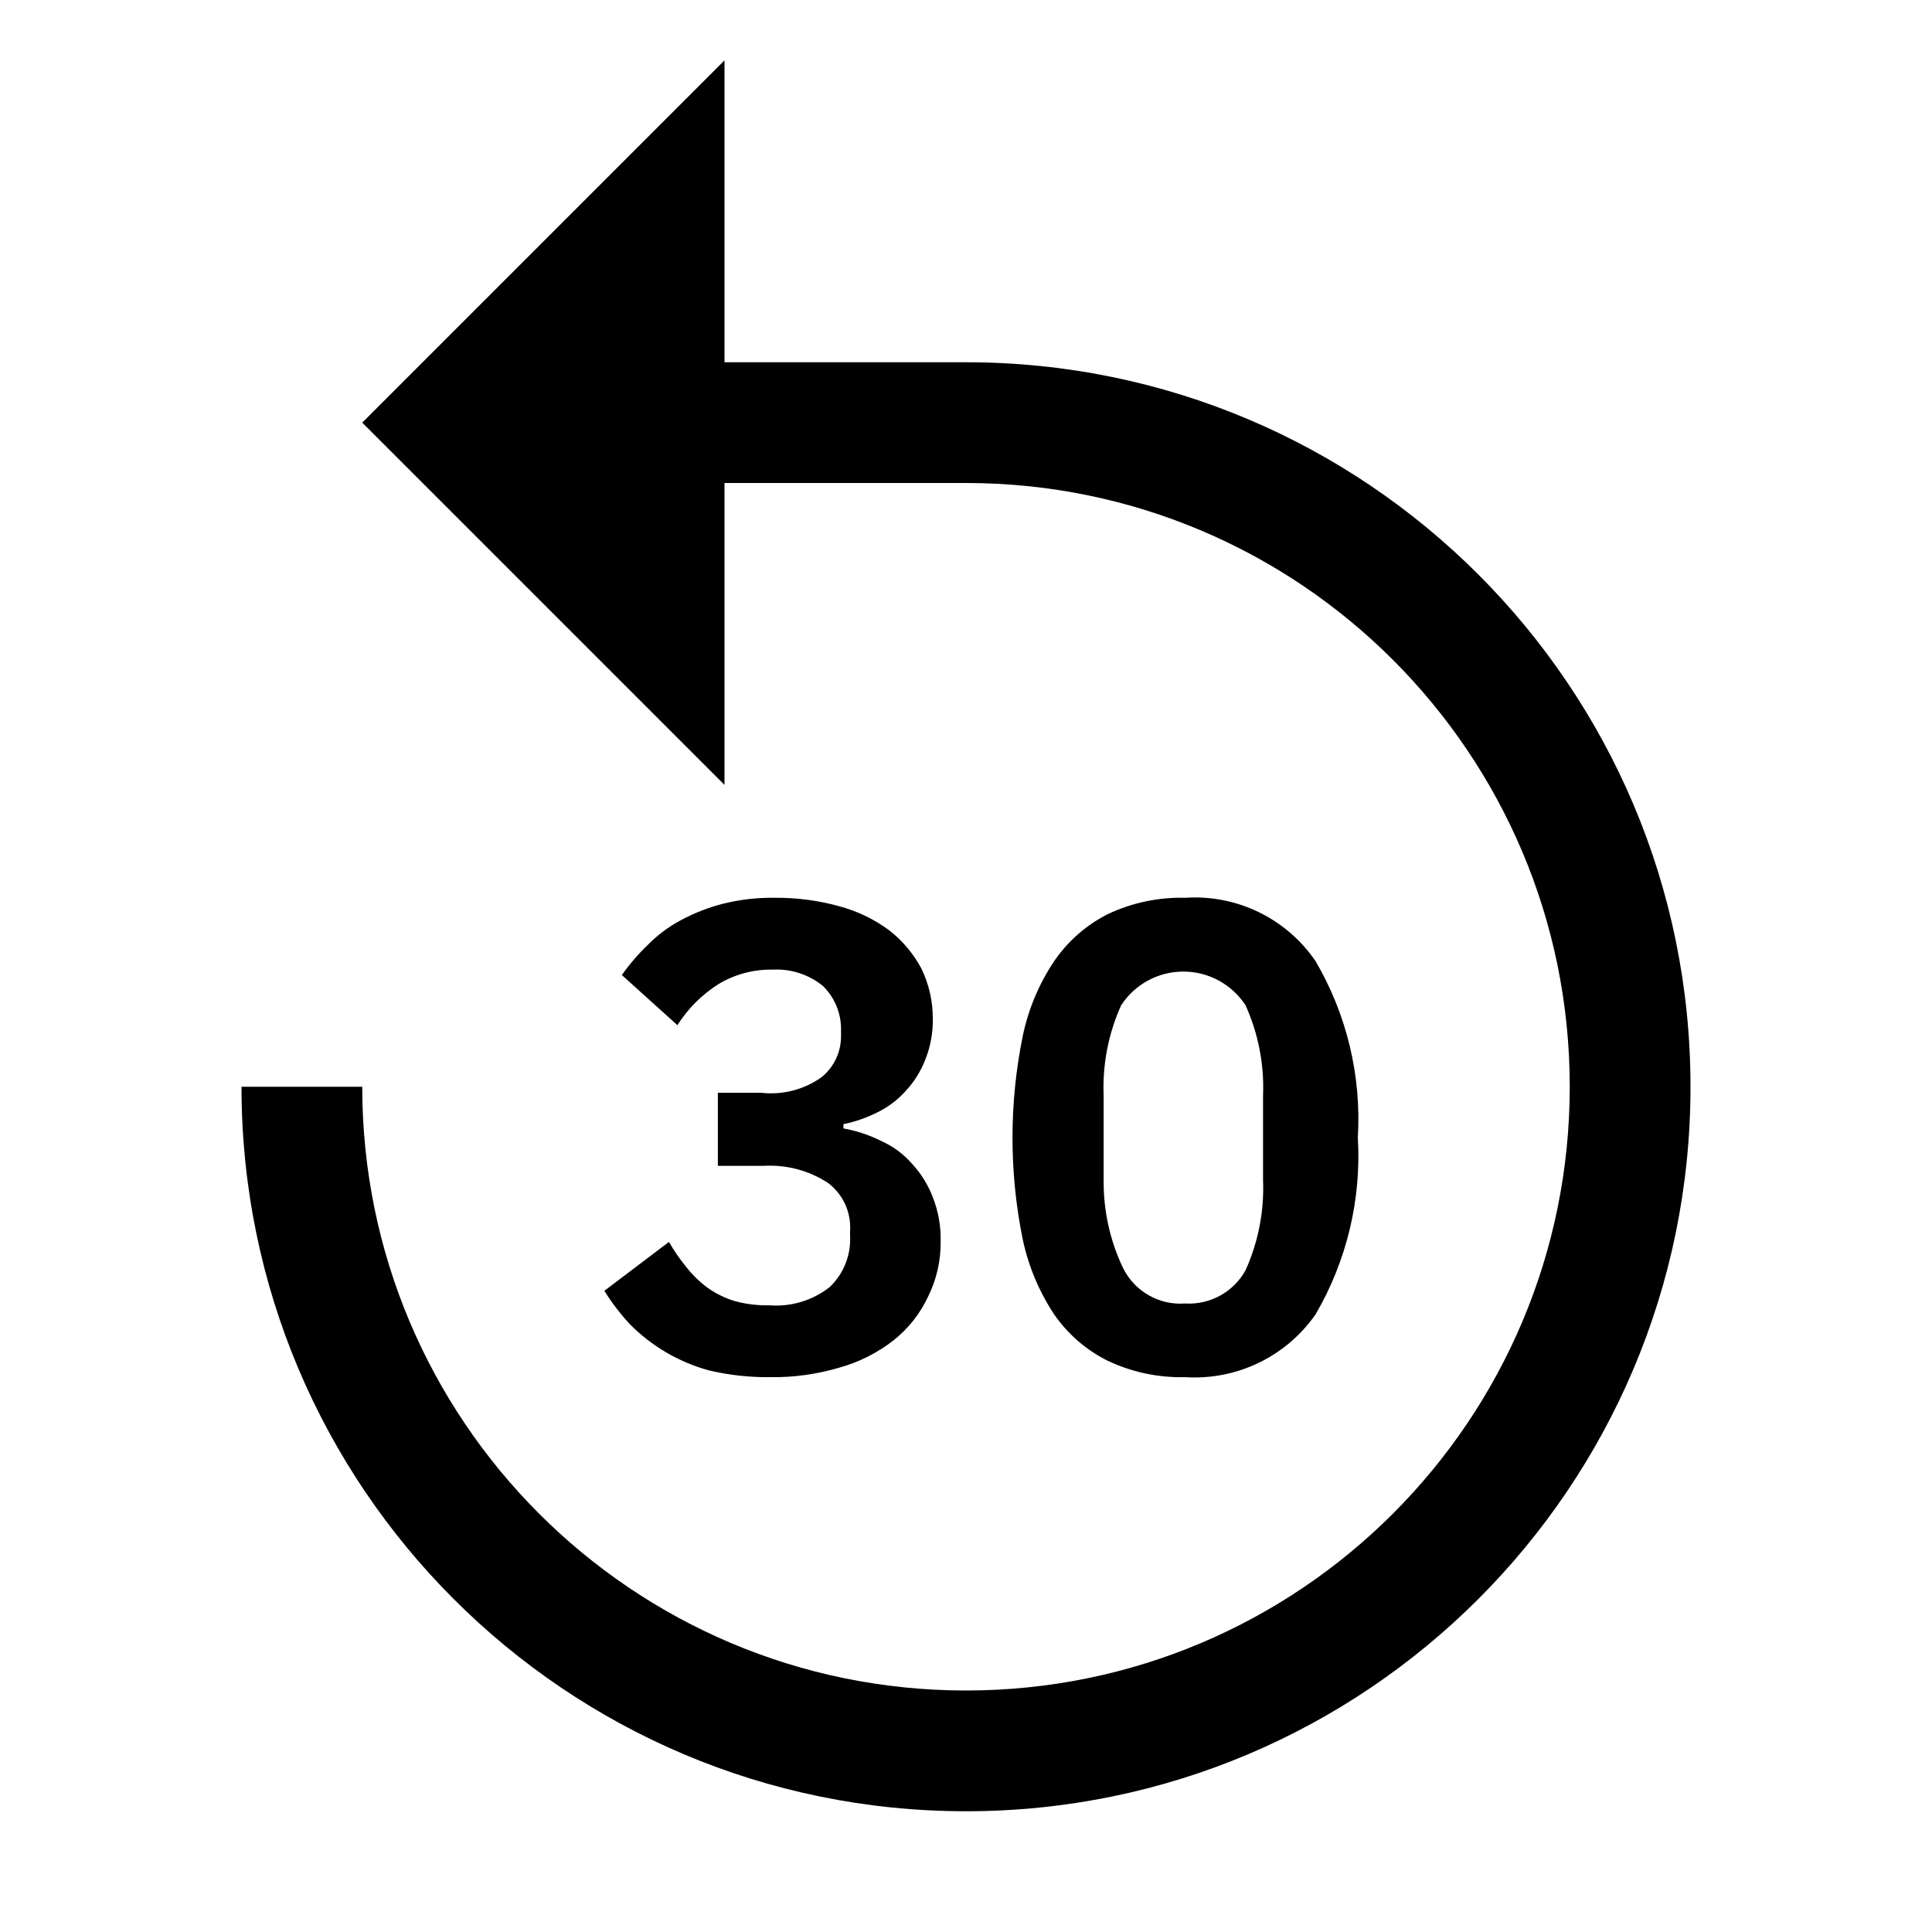
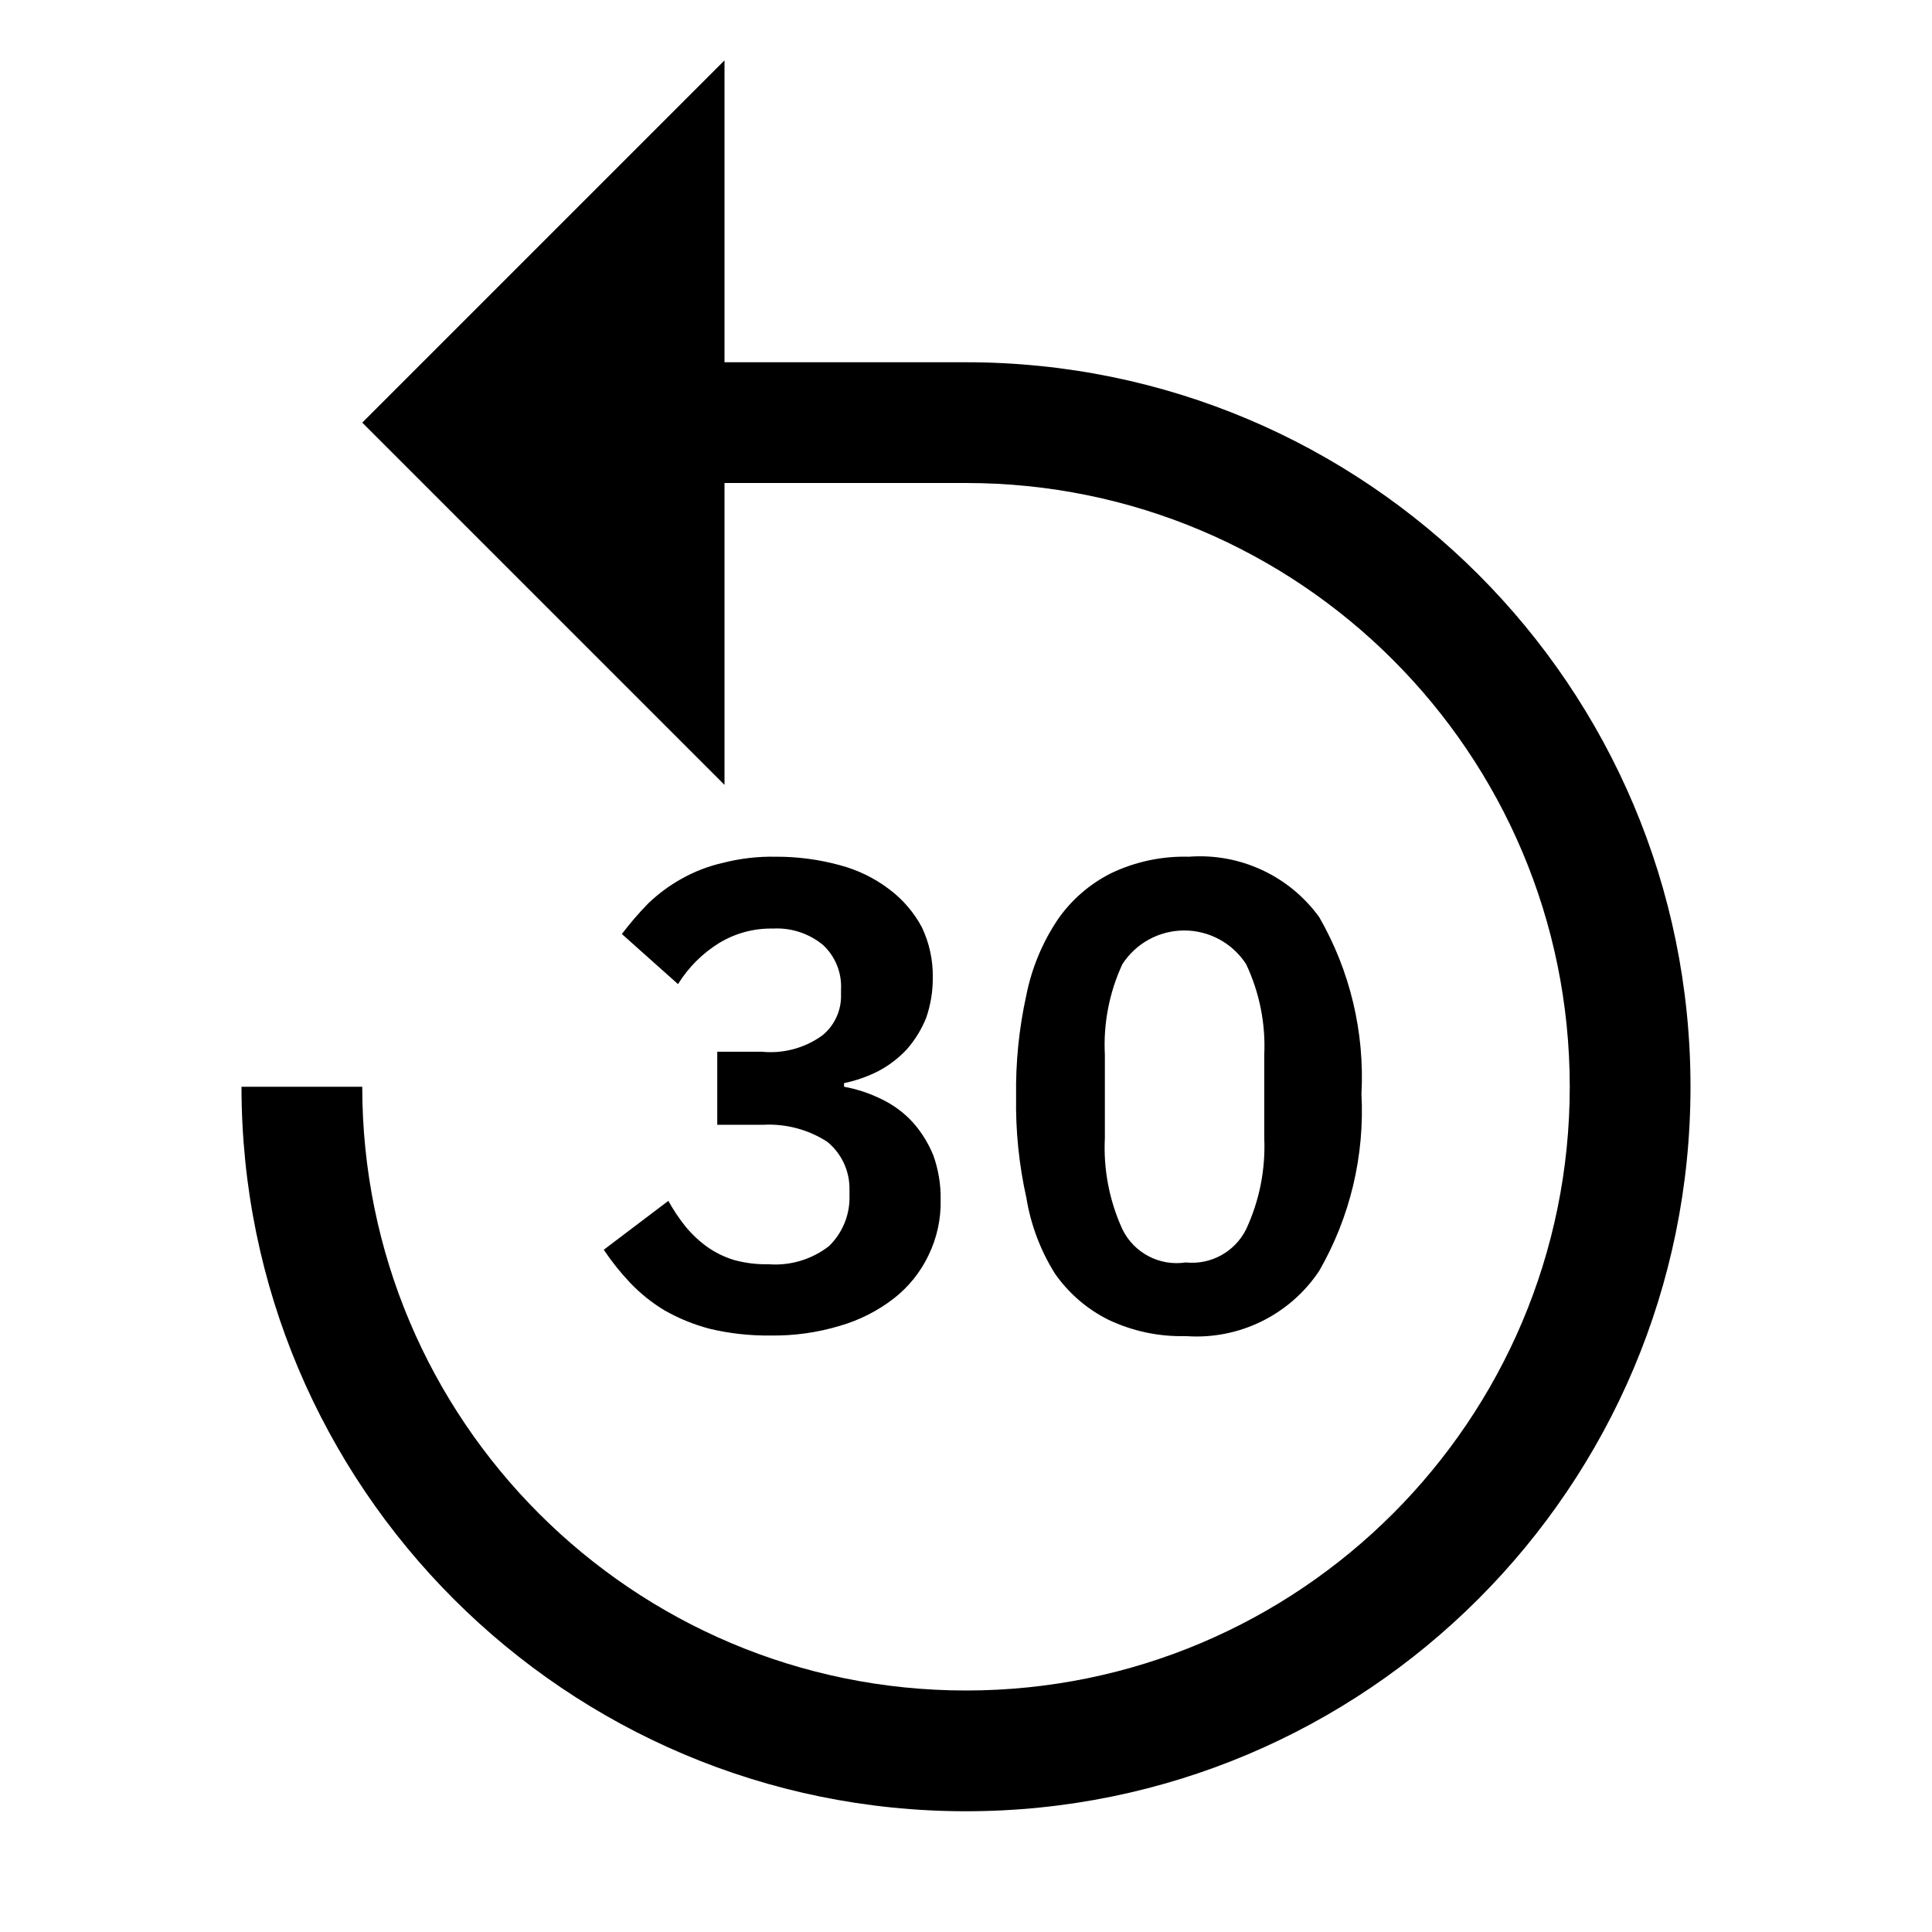
<svg xmlns="http://www.w3.org/2000/svg" viewBox="0 0 32 32">
  <path d="M4 18A12 12 0 1 0 16 6h-4V1L6 7l6 6V8h4A10 10 0 1 1 6 18z" />
-   <path d="M12.61 18.1a1.44 1.44 0 0 0 1-.26.87.87 0 0 0 .32-.69v-.08a1 1 0 0 0-.3-.74 1.22 1.22 0 0 0-.83-.27 1.68 1.68 0 0 0-.9.24 2.2 2.2 0 0 0-.68.68l-.92-.83a3.43 3.43 0 0 1 .43-.5 2.25 2.25 0 0 1 .55-.41 3.1 3.1 0 0 1 .69-.27 3.35 3.35 0 0 1 .87-.1 3.89 3.89 0 0 1 1.06.14 2.46 2.46 0 0 1 .83.4 2 2 0 0 1 .53.63 1.88 1.88 0 0 1 .19.83 1.74 1.74 0 0 1-.12.67 1.62 1.62 0 0 1-.32.52 1.51 1.51 0 0 1-.47.36 2.27 2.27 0 0 1-.57.2v.07a2.34 2.34 0 0 1 .63.21 1.48 1.48 0 0 1 .51.38 1.7 1.7 0 0 1 .34.55 1.86 1.86 0 0 1 .13.73 2 2 0 0 1-.21.92 2 2 0 0 1-.57.72 2.58 2.58 0 0 1-.89.45 3.83 3.83 0 0 1-1.16.16 4.22 4.22 0 0 1-1-.11 2.92 2.92 0 0 1-1.32-.77 3.64 3.64 0 0 1-.42-.55l1.07-.81a3.13 3.13 0 0 0 .29.42 1.88 1.88 0 0 0 .35.34 1.57 1.57 0 0 0 .45.22 2 2 0 0 0 .57.07 1.44 1.44 0 0 0 1-.3 1.09 1.09 0 0 0 .34-.85v-.08a.92.92 0 0 0-.37-.8 1.76 1.76 0 0 0-1.06-.28h-.76V18.1zm7.02 4.71a2.84 2.84 0 0 1-1.28-.27 2.35 2.35 0 0 1-.89-.77 3.6 3.6 0 0 1-.52-1.24 8.44 8.44 0 0 1 0-3.37 3.51 3.51 0 0 1 .52-1.24 2.38 2.38 0 0 1 .89-.78 2.84 2.84 0 0 1 1.28-.27 2.42 2.42 0 0 1 2.16 1.05 5.17 5.17 0 0 1 .7 2.92 5.2 5.2 0 0 1-.7 2.93 2.44 2.44 0 0 1-2.16 1.04zm0-1.22a1.07 1.07 0 0 0 1-.55 3.31 3.31 0 0 0 .29-1.5v-1.39a3.31 3.31 0 0 0-.29-1.5 1.23 1.23 0 0 0-2.06 0 3.31 3.31 0 0 0-.29 1.5v1.39A3.31 3.31 0 0 0 18.6 21a1.06 1.06 0 0 0 1.03.59z" />
+   <path d="M19.64 22.13a2.81 2.81 0 0 1-1.28-.27 2.36 2.36 0 0 1-.89-.77 3.39 3.39 0 0 1-.47-1.25 7.12 7.12 0 0 1-.17-1.68 7.24 7.24 0 0 1 .17-1.68 3.46 3.46 0 0 1 .52-1.25 2.36 2.36 0 0 1 .89-.77 2.81 2.81 0 0 1 1.28-.27 2.44 2.44 0 0 1 2.16 1 5.31 5.31 0 0 1 .7 2.93 5.31 5.31 0 0 1-.7 2.93 2.44 2.44 0 0 1-2.21 1.08zm0-1.22a1 1 0 0 0 1-.55 3.24 3.24 0 0 0 .3-1.51v-1.38a3.17 3.17 0 0 0-.3-1.5 1.22 1.22 0 0 0-2.05 0 3.18 3.18 0 0 0-.29 1.5v1.38a3.25 3.25 0 0 0 .29 1.51 1 1 0 0 0 1.05.55zm-7.02-3.49a1.46 1.46 0 0 0 1-.27.84.84 0 0 0 .31-.68v-.08a.94.94 0 0 0-.3-.74 1.2 1.2 0 0 0-.83-.27 1.65 1.65 0 0 0-.89.24 2.1 2.1 0 0 0-.68.68l-.93-.83a5.37 5.37 0 0 1 .44-.51 2.7 2.7 0 0 1 .54-.4 2.55 2.55 0 0 1 .7-.27 3.25 3.25 0 0 1 .87-.1 3.94 3.94 0 0 1 1.06.14 2.33 2.33 0 0 1 .82.4 1.91 1.91 0 0 1 .54.63 1.87 1.87 0 0 1 .18.83 2 2 0 0 1-.11.67 1.82 1.82 0 0 1-.32.52 1.79 1.79 0 0 1-.47.36 2.27 2.27 0 0 1-.57.2V18a2.34 2.34 0 0 1 .63.21 1.7 1.7 0 0 1 .51.38 1.89 1.89 0 0 1 .34.55 2.07 2.07 0 0 1 .12.73 2 2 0 0 1-.2.92 2 2 0 0 1-.58.72 2.66 2.66 0 0 1-.89.45 3.76 3.76 0 0 1-1.15.16 4.1 4.1 0 0 1-1-.11 3.1 3.1 0 0 1-.76-.31 2.76 2.76 0 0 1-.56-.45 4.22 4.22 0 0 1-.44-.55l1.07-.81a3.07 3.07 0 0 0 .28.42 1.94 1.94 0 0 0 .36.34 1.57 1.57 0 0 0 .45.22 2 2 0 0 0 .57.07 1.45 1.45 0 0 0 1-.3 1.12 1.12 0 0 0 .34-.85v-.08a1 1 0 0 0-.37-.8 1.78 1.78 0 0 0-1.06-.28h-.76v-1.21z" />
</svg>
